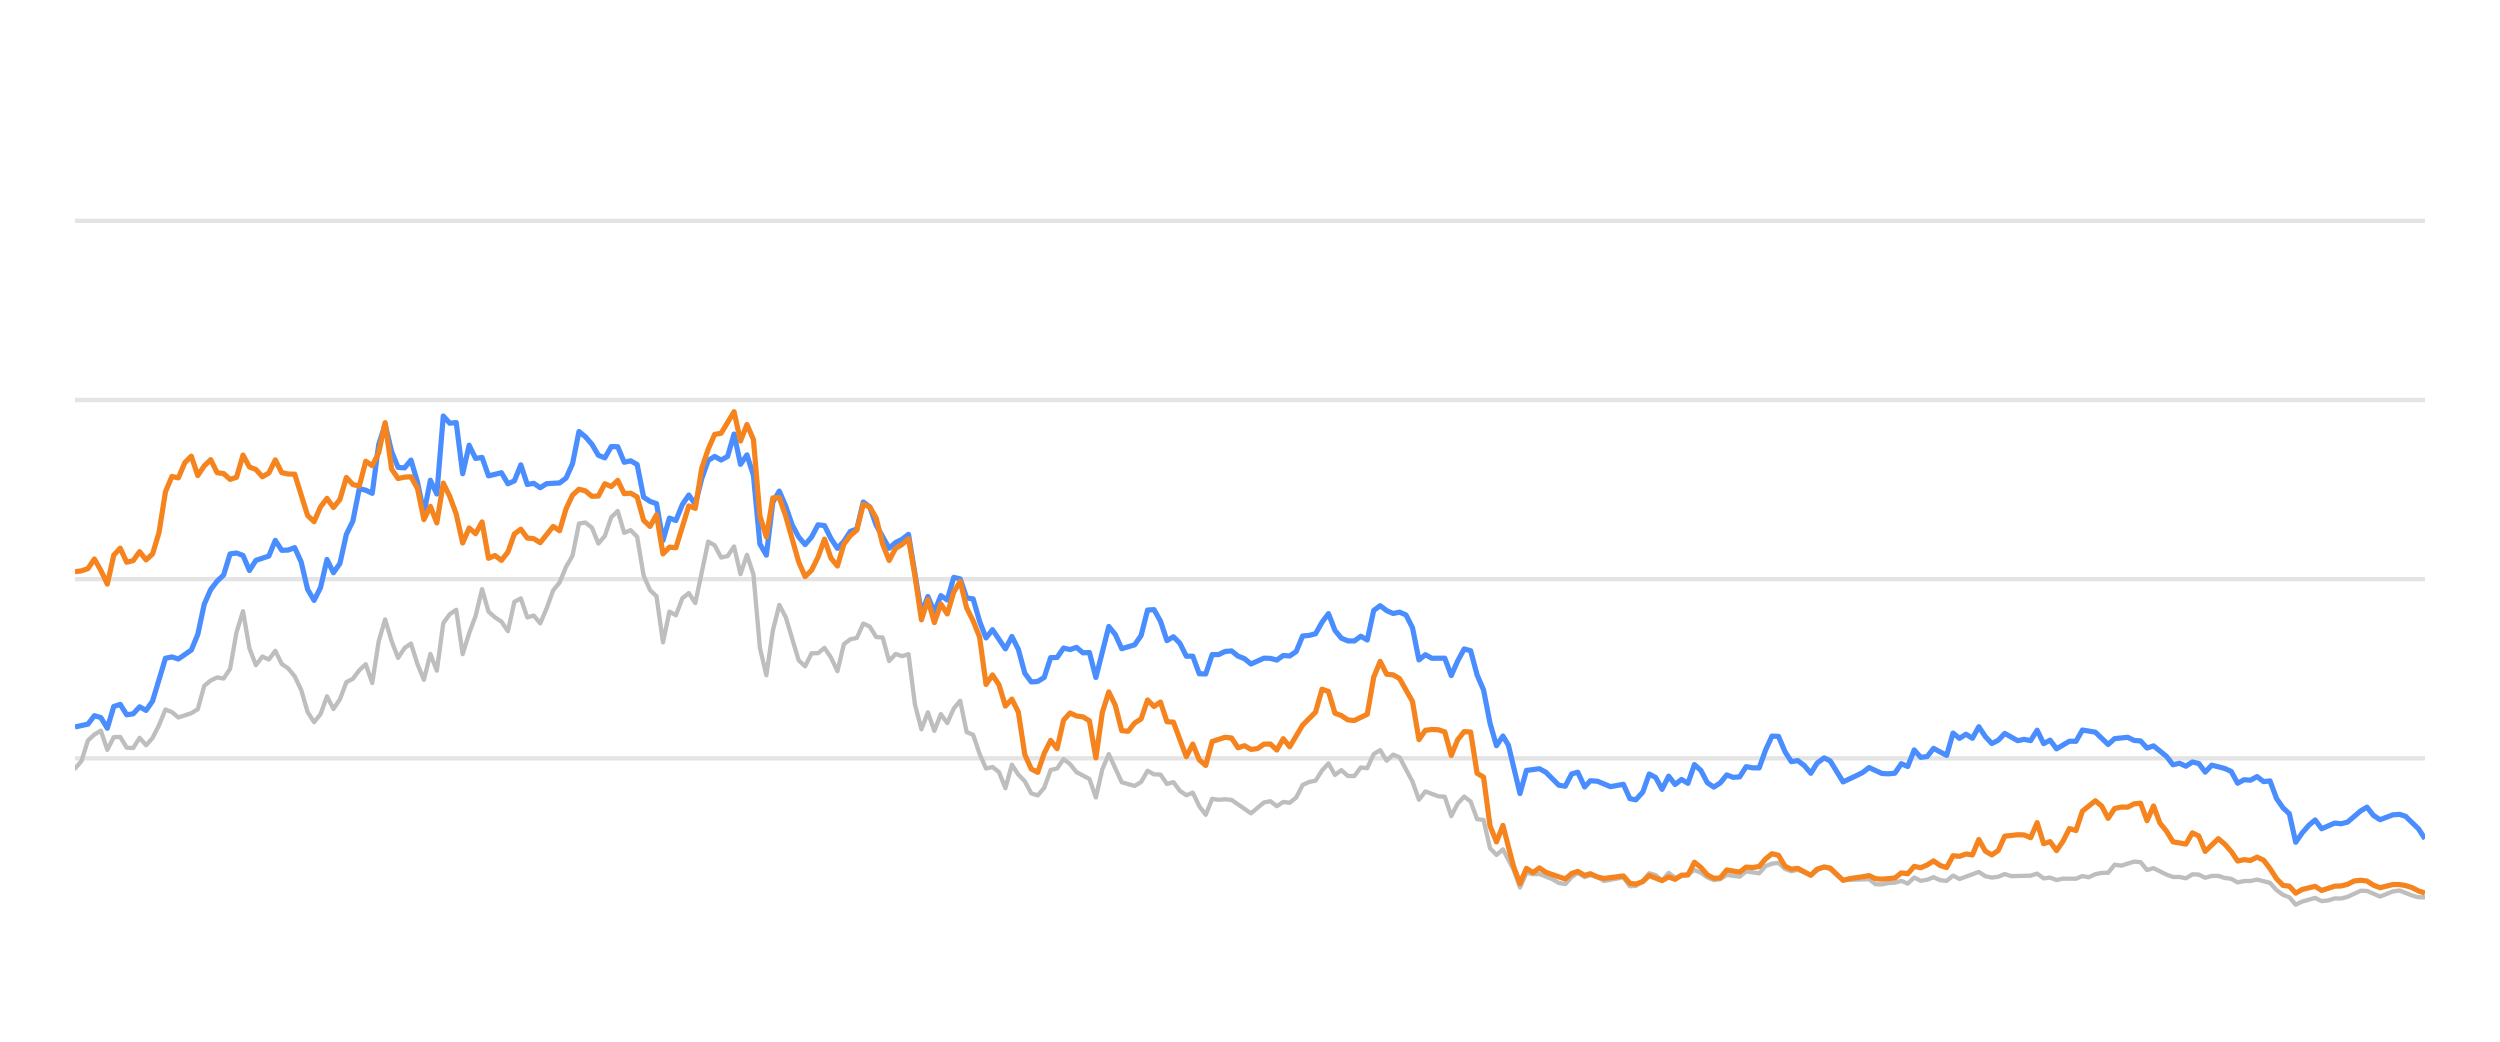
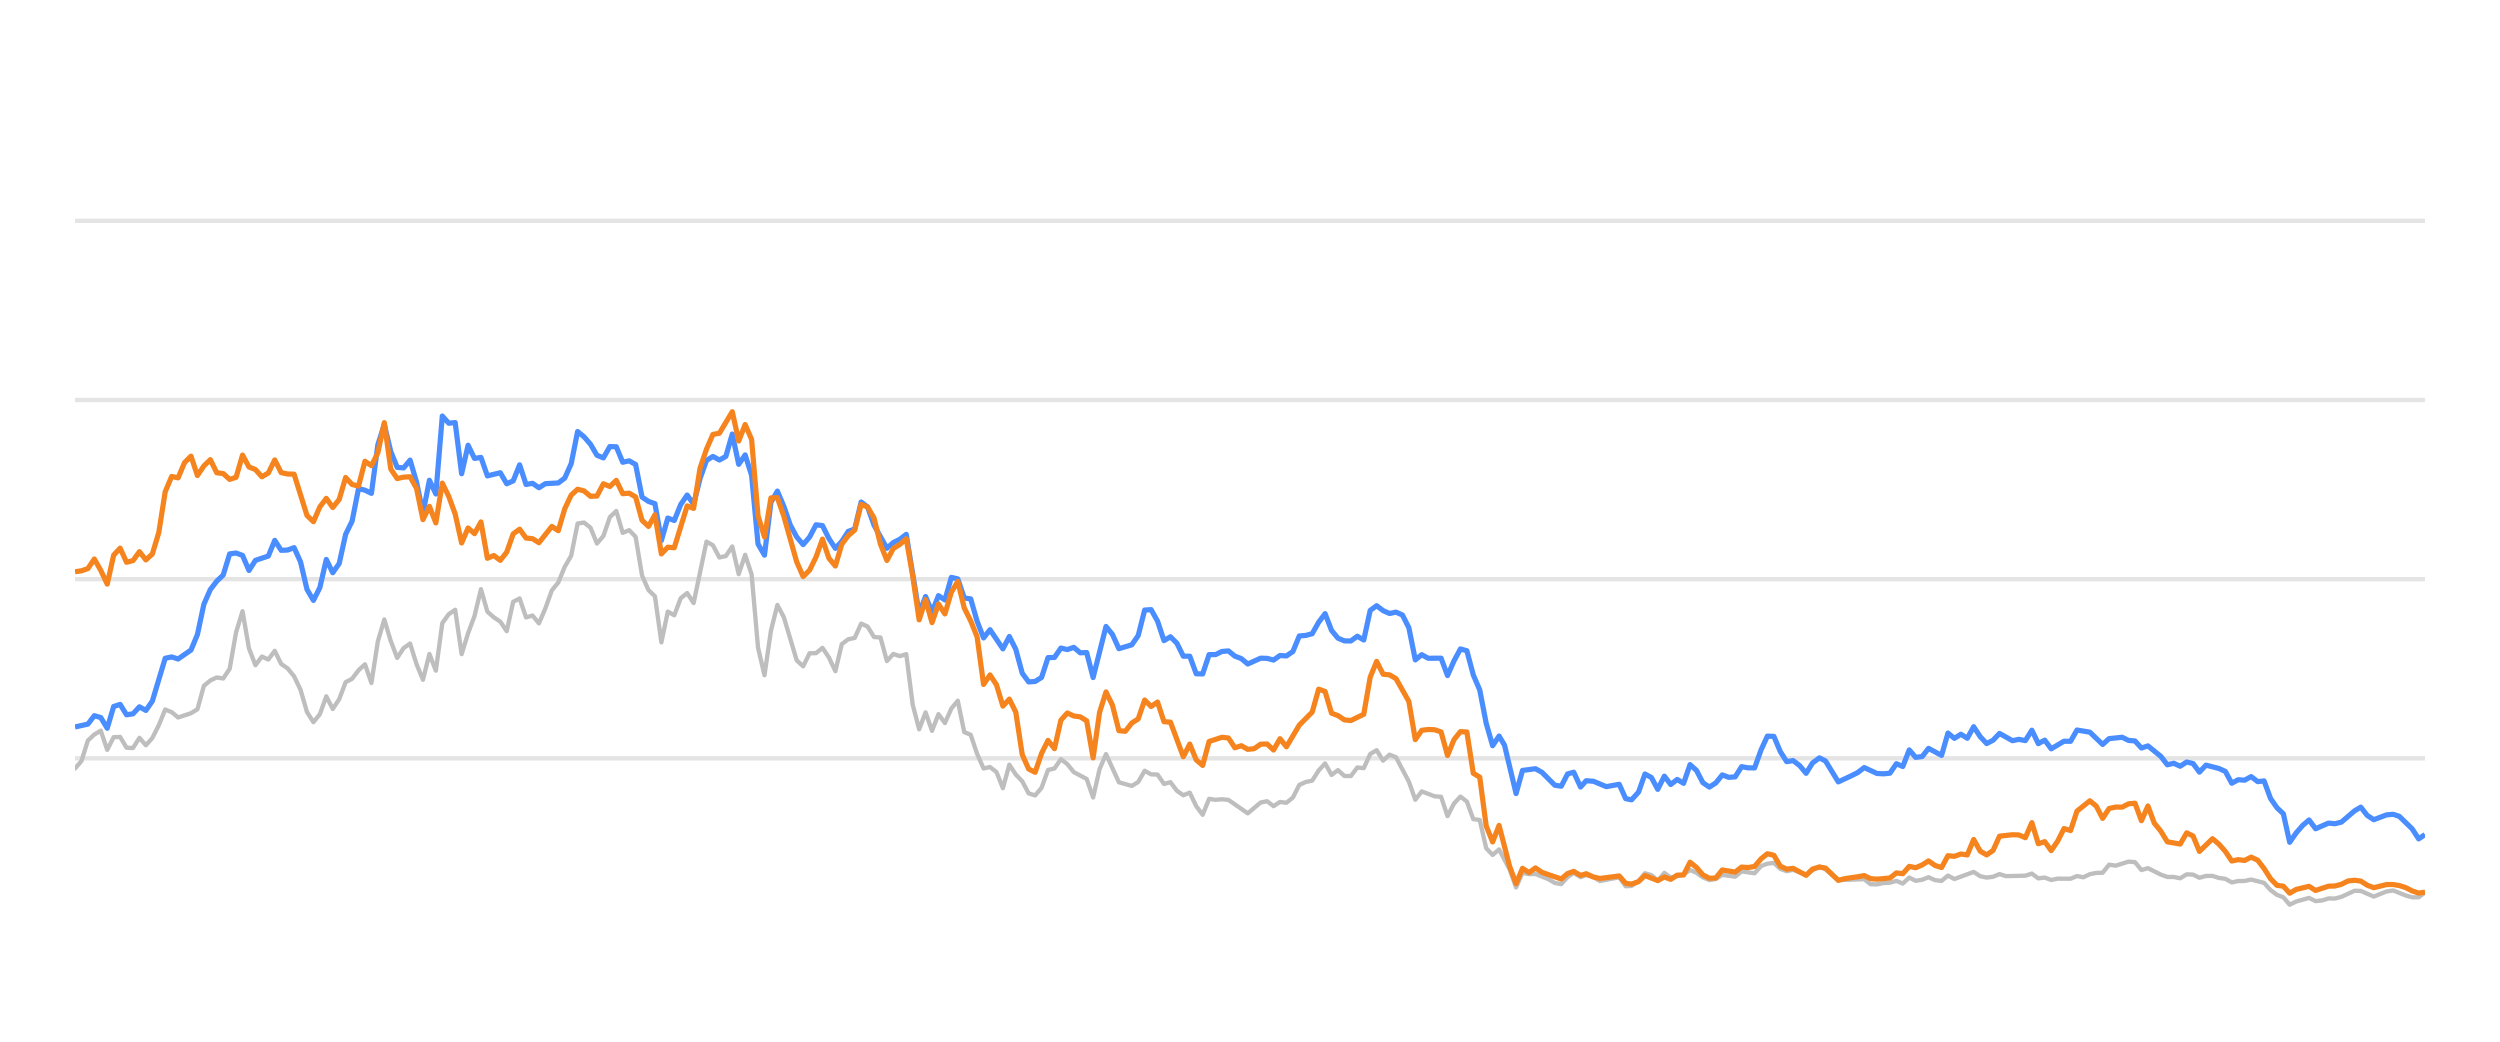
<svg xmlns="http://www.w3.org/2000/svg" width="288pt" height="120pt" viewBox="0 0 288 120" version="1.1">
  <defs>
    <style type="text/css">*{stroke-linejoin: round; stroke-linecap: butt}</style>
  </defs>
  <g id="figure_1">
    <g id="patch_1">
      <path d="M 0 120  L 288 120  L 288 0  L 0 0  L 0 120  z " style="fill: none; opacity: 0" />
    </g>
    <g id="axes_1">
      <g id="patch_2">
        <path d="M 8.64 108  L 279.36 108  L 279.36 4.8  L 8.64 4.8  L 8.64 108  z " style="fill: none" />
      </g>
      <g id="matplotlib.axis_1" />
      <g id="matplotlib.axis_2" />
      <g id="line2d_1">
-         <path d="M 8.64 87.36  L 279.36 87.36  " clip-path="url(#pb9cf05f762)" style="fill: none; stroke: #b2b2b2; stroke-opacity: 0.35; stroke-width: 0.5; stroke-linecap: square" />
+         <path d="M 8.64 87.36  L 279.36 87.36  " clip-path="url(#p73e4cda65f)" style="fill: none; stroke: #b2b2b2; stroke-opacity: 0.35; stroke-width: 0.5; stroke-linecap: square" />
      </g>
      <g id="line2d_2">
-         <path d="M 8.64 66.72  L 279.36 66.72  " clip-path="url(#pb9cf05f762)" style="fill: none; stroke: #b2b2b2; stroke-opacity: 0.35; stroke-width: 0.5; stroke-linecap: square" />
+         <path d="M 8.64 66.72  L 279.36 66.72  " clip-path="url(#p73e4cda65f)" style="fill: none; stroke: #b2b2b2; stroke-opacity: 0.35; stroke-width: 0.5; stroke-linecap: square" />
      </g>
      <g id="line2d_3">
-         <path d="M 8.64 46.08  L 279.36 46.08  " clip-path="url(#pb9cf05f762)" style="fill: none; stroke: #b2b2b2; stroke-opacity: 0.35; stroke-width: 0.5; stroke-linecap: square" />
+         <path d="M 8.64 46.08  L 279.36 46.08  " clip-path="url(#p73e4cda65f)" style="fill: none; stroke: #b2b2b2; stroke-opacity: 0.35; stroke-width: 0.5; stroke-linecap: square" />
      </g>
      <g id="line2d_4">
-         <path d="M 8.64 25.44  L 279.36 25.44  " clip-path="url(#pb9cf05f762)" style="fill: none; stroke: #b2b2b2; stroke-opacity: 0.35; stroke-width: 0.5; stroke-linecap: square" />
+         <path d="M 8.64 25.44  L 279.36 25.44  " clip-path="url(#p73e4cda65f)" style="fill: none; stroke: #b2b2b2; stroke-opacity: 0.35; stroke-width: 0.5; stroke-linecap: square" />
      </g>
      <g id="line2d_5">
-         <path d="M 8.64 88.536  L 9.384 87.67  L 10.129 85.306  L 10.873 84.615  L 11.617 84.171  L 12.362 86.38  L 13.106 84.924  L 13.85 84.894  L 14.595 86.132  L 15.339 86.173  L 16.083 84.997  L 16.828 85.853  L 17.572 85.017  L 18.316 83.552  L 19.061 81.736  L 19.805 82.035  L 20.549 82.654  L 22.038 82.159  L 22.782 81.705  L 23.527 79.011  L 24.271 78.392  L 25.015 78.041  L 25.76 78.165  L 26.504 77.05  L 27.248 72.829  L 27.993 70.415  L 28.737 74.697  L 29.481 76.627  L 30.226 75.636  L 30.97 75.977  L 31.714 74.976  L 32.459 76.493  L 33.203 76.999  L 33.947 77.907  L 34.692 79.465  L 35.436 82.025  L 36.18 83.191  L 36.925 82.272  L 37.669 80.219  L 38.413 81.674  L 39.158 80.549  L 39.902 78.588  L 40.646 78.196  L 41.391 77.215  L 42.135 76.524  L 42.879 78.681  L 43.624 73.882  L 44.368 71.364  L 45.112 73.841  L 45.857 75.791  L 46.601 74.656  L 47.345 74.14  L 48.09 76.503  L 48.834 78.309  L 49.578 75.337  L 50.323 77.257  L 51.067 71.787  L 51.811 70.755  L 52.556 70.249  L 53.3 75.358  L 54.044 72.953  L 54.789 70.962  L 55.533 67.876  L 56.278 70.466  L 57.022 71.116  L 57.766 71.612  L 58.511 72.706  L 59.255 69.331  L 59.999 68.939  L 60.744 71.127  L 61.488 70.91  L 62.232 71.808  L 62.977 70.074  L 63.721 68.01  L 64.465 67.102  L 65.21 65.296  L 65.954 64.016  L 66.698 60.311  L 67.443 60.198  L 68.187 60.786  L 68.931 62.613  L 69.676 61.746  L 70.42 59.579  L 71.164 58.866  L 71.909 61.385  L 72.653 61.075  L 73.397 61.839  L 74.142 66.297  L 74.886 67.979  L 75.63 68.691  L 76.375 73.996  L 77.119 70.456  L 77.863 70.879  L 78.608 68.918  L 79.352 68.32  L 80.096 69.475  L 81.585 62.396  L 82.329 62.819  L 83.074 64.223  L 83.818 64.057  L 84.562 62.953  L 85.307 66.142  L 86.051 63.913  L 86.795 66.173  L 87.54 74.615  L 88.284 77.783  L 89.028 72.664  L 89.773 69.692  L 90.517 71.096  L 92.006 76.07  L 92.75 76.761  L 93.494 75.255  L 94.239 75.244  L 94.983 74.635  L 95.727 75.74  L 96.472 77.319  L 97.216 74.202  L 97.96 73.645  L 98.705 73.49  L 99.449 71.839  L 100.193 72.179  L 100.938 73.387  L 101.682 73.438  L 102.426 76.152  L 103.171 75.337  L 103.915 75.585  L 104.659 75.358  L 105.404 81.168  L 106.148 84.016  L 106.892 82.066  L 107.637 84.192  L 108.381 82.272  L 109.125 83.294  L 109.87 81.622  L 110.614 80.724  L 111.358 84.336  L 112.103 84.646  L 112.847 86.844  L 113.591 88.526  L 114.336 88.361  L 115.08 88.939  L 115.824 90.797  L 116.569 88.093  L 117.313 89.228  L 118.057 90.002  L 118.802 91.395  L 119.546 91.632  L 120.29 90.755  L 121.035 88.702  L 121.779 88.526  L 122.523 87.453  L 123.268 88.031  L 124.012 88.949  L 125.501 89.734  L 126.245 91.87  L 126.989 88.609  L 127.734 86.875  L 129.222 90.115  L 130.711 90.539  L 131.455 90.084  L 132.2 88.794  L 132.944 89.207  L 133.688 89.228  L 134.433 90.312  L 135.177 90.105  L 135.921 91.096  L 136.666 91.612  L 137.41 91.313  L 138.154 92.871  L 138.899 93.862  L 139.643 92.025  L 140.387 92.138  L 141.132 92.076  L 141.876 92.148  L 144.109 93.696  L 145.598 92.448  L 146.342 92.303  L 147.087 92.871  L 147.831 92.386  L 148.575 92.479  L 149.32 91.88  L 150.064 90.425  L 150.808 90.084  L 151.553 89.93  L 152.297 88.764  L 153.041 87.948  L 153.786 89.269  L 154.53 88.722  L 155.274 89.393  L 156.019 89.403  L 156.763 88.413  L 157.507 88.495  L 158.252 86.865  L 158.996 86.421  L 159.74 87.628  L 160.485 86.937  L 161.229 87.236  L 162.718 90.043  L 163.462 92.128  L 164.206 91.168  L 165.695 91.736  L 166.439 91.787  L 167.184 94.016  L 167.928 92.572  L 168.672 91.767  L 169.417 92.334  L 170.161 94.367  L 170.905 94.46  L 171.65 97.711  L 172.394 98.485  L 173.138 97.855  L 174.358 100.167  L 175.102 102.231  L 175.843 100.549  L 176.605 100.704  L 177.343 100.683  L 178.834 101.282  L 179.576 101.715  L 180.32 101.849  L 181.055 101.034  L 181.76 100.549  L 182.552 101.044  L 183.203 100.817  L 184.04 101.034  L 184.783 101.498  L 187.016 101.065  L 187.763 102.097  L 188.444 102.056  L 189.249 101.498  L 189.99 100.601  L 190.733 100.807  L 191.468 101.457  L 192.229 100.559  L 192.966 101.106  L 194.452 100.745  L 195.198 100.219  L 195.942 100.539  L 196.681 101.075  L 197.432 101.385  L 198.179 101.261  L 198.918 100.786  L 200.41 100.993  L 201.153 100.384  L 202.655 100.601  L 203.401 99.765  L 204.132 99.496  L 204.882 99.403  L 205.627 100.095  L 206.364 100.363  L 207.104 100.198  L 208.606 100.797  L 209.343 100.26  L 210.143 99.837  L 210.841 100.136  L 212.323 101.385  L 215.314 101.282  L 216.049 101.86  L 216.794 101.88  L 217.532 101.725  L 218.288 101.684  L 219.034 101.478  L 219.773 101.787  L 220.519 101.096  L 221.261 101.467  L 222.012 101.344  L 222.745 101.055  L 223.503 101.395  L 224.251 101.478  L 224.99 100.869  L 225.734 101.261  L 227.961 100.446  L 228.715 100.941  L 229.461 101.096  L 230.202 101.003  L 230.944 100.693  L 231.691 100.931  L 233.929 100.879  L 234.681 100.642  L 235.427 101.189  L 236.17 101.096  L 236.915 101.375  L 237.668 101.22  L 239.152 101.23  L 239.897 100.92  L 240.625 101.065  L 241.382 100.704  L 242.126 100.559  L 242.858 100.539  L 243.605 99.61  L 244.365 99.723  L 245.849 99.259  L 246.597 99.321  L 247.34 100.229  L 248.088 100.012  L 249.579 100.755  L 250.33 101.024  L 251.069 101.024  L 251.816 101.178  L 252.565 100.724  L 253.303 100.755  L 254.038 101.117  L 254.794 100.91  L 255.548 100.9  L 256.281 101.137  L 257.033 101.24  L 257.775 101.653  L 258.52 101.498  L 259.253 101.488  L 260.013 101.323  L 261.505 101.705  L 262.258 102.541  L 263 103.088  L 263.732 103.366  L 264.465 104.223  L 265.225 103.851  L 266.703 103.439  L 267.455 103.81  L 268.204 103.728  L 268.951 103.5  L 269.69 103.511  L 270.439 103.315  L 271.957 102.613  L 272.678 102.634  L 274.18 103.284  L 275.655 102.696  L 276.421 102.582  L 277.868 103.16  L 278.612 103.366  L 279.36 103.366  L 279.36 103.366  " clip-path="url(#pb9cf05f762)" style="fill: none; stroke: #bebebe; stroke-width: 0.5; stroke-linecap: round" />
+         <path d="M 8.64 88.536  L 9.382 87.67  L 10.125 85.306  L 10.867 84.615  L 11.609 84.171  L 12.352 86.38  L 13.094 84.924  L 13.836 84.894  L 14.579 86.132  L 15.321 86.173  L 16.063 84.997  L 16.806 85.853  L 17.548 85.017  L 18.29 83.552  L 19.032 81.736  L 19.775 82.035  L 20.517 82.654  L 22.002 82.159  L 22.744 81.705  L 23.486 79.011  L 24.229 78.392  L 24.971 78.041  L 25.713 78.165  L 26.456 77.05  L 27.198 72.829  L 27.94 70.415  L 28.683 74.697  L 29.425 76.627  L 30.167 75.636  L 30.91 75.977  L 31.652 74.976  L 32.394 76.493  L 33.137 76.999  L 33.879 77.907  L 34.621 79.465  L 35.364 82.025  L 36.106 83.191  L 36.848 82.272  L 37.59 80.219  L 38.333 81.674  L 39.075 80.549  L 39.817 78.588  L 40.56 78.196  L 41.302 77.215  L 42.044 76.524  L 42.787 78.681  L 43.529 73.882  L 44.271 71.364  L 45.014 73.841  L 45.756 75.791  L 46.498 74.656  L 47.241 74.14  L 47.983 76.503  L 48.725 78.309  L 49.468 75.337  L 50.21 77.257  L 50.952 71.787  L 51.695 70.755  L 52.437 70.249  L 53.179 75.358  L 53.922 72.953  L 54.664 70.962  L 55.406 67.876  L 56.148 70.466  L 56.891 71.116  L 57.633 71.612  L 58.375 72.706  L 59.118 69.331  L 59.86 68.939  L 60.602 71.127  L 61.345 70.91  L 62.087 71.808  L 62.829 70.074  L 63.572 68.01  L 64.314 67.102  L 65.056 65.296  L 65.799 64.016  L 66.541 60.311  L 67.283 60.198  L 68.026 60.786  L 68.768 62.613  L 69.51 61.746  L 70.253 59.579  L 70.995 58.866  L 71.737 61.385  L 72.48 61.075  L 73.222 61.839  L 73.964 66.297  L 74.706 67.979  L 75.449 68.691  L 76.191 73.996  L 76.933 70.456  L 77.676 70.879  L 78.418 68.918  L 79.16 68.32  L 79.903 69.475  L 81.387 62.396  L 82.13 62.819  L 82.872 64.223  L 83.614 64.057  L 84.357 62.953  L 85.099 66.142  L 85.841 63.913  L 86.584 66.173  L 87.326 74.615  L 88.068 77.783  L 88.811 72.664  L 89.553 69.692  L 90.295 71.096  L 91.78 76.07  L 92.522 76.761  L 93.264 75.255  L 94.007 75.244  L 94.749 74.635  L 95.491 75.74  L 96.234 77.319  L 96.976 74.202  L 97.718 73.645  L 98.461 73.49  L 99.203 71.839  L 99.945 72.179  L 100.688 73.387  L 101.43 73.438  L 102.172 76.152  L 102.915 75.337  L 103.657 75.585  L 104.399 75.358  L 105.142 81.168  L 105.884 84.016  L 106.626 82.066  L 107.369 84.192  L 108.111 82.272  L 108.853 83.294  L 109.596 81.622  L 110.338 80.724  L 111.08 84.336  L 111.822 84.646  L 112.565 86.844  L 113.307 88.526  L 114.049 88.361  L 114.792 88.939  L 115.534 90.797  L 116.276 88.093  L 117.019 89.228  L 117.761 90.002  L 118.503 91.395  L 119.246 91.632  L 119.988 90.755  L 120.73 88.702  L 121.473 88.526  L 122.215 87.453  L 122.957 88.031  L 123.7 88.949  L 125.184 89.734  L 125.927 91.87  L 126.669 88.609  L 127.411 86.875  L 128.896 90.115  L 130.38 90.539  L 131.123 90.084  L 131.865 88.794  L 132.607 89.207  L 133.35 89.228  L 134.092 90.312  L 134.834 90.105  L 135.577 91.096  L 136.319 91.612  L 137.061 91.313  L 137.804 92.871  L 138.546 93.862  L 139.288 92.025  L 140.031 92.138  L 140.773 92.076  L 141.515 92.148  L 143.742 93.696  L 145.227 92.448  L 145.969 92.303  L 146.712 92.871  L 147.454 92.386  L 148.196 92.479  L 148.938 91.88  L 149.681 90.425  L 150.423 90.084  L 151.165 89.93  L 151.908 88.764  L 152.65 87.948  L 153.392 89.269  L 154.135 88.722  L 154.877 89.393  L 155.619 89.403  L 156.362 88.413  L 157.104 88.495  L 157.846 86.865  L 158.589 86.421  L 159.331 87.628  L 160.073 86.937  L 160.816 87.236  L 162.3 90.043  L 163.043 92.128  L 163.785 91.168  L 165.27 91.736  L 166.012 91.787  L 166.754 94.016  L 167.497 92.572  L 168.239 91.767  L 168.981 92.334  L 169.723 94.367  L 170.466 94.46  L 171.208 97.711  L 171.95 98.485  L 172.693 97.855  L 173.909 100.167  L 174.651 102.231  L 175.39 100.549  L 176.15 100.704  L 176.886 100.683  L 178.373 101.282  L 179.113 101.715  L 179.855 101.849  L 180.588 101.034  L 181.292 100.549  L 182.081 101.044  L 182.731 100.817  L 183.565 101.034  L 184.306 101.498  L 186.533 101.065  L 187.277 102.097  L 187.957 102.056  L 188.759 101.498  L 189.498 100.601  L 190.239 100.807  L 190.973 101.457  L 191.732 100.559  L 192.467 101.106  L 193.949 100.745  L 194.693 100.219  L 195.435 100.539  L 196.171 101.075  L 196.921 101.385  L 197.666 101.261  L 198.403 100.786  L 199.89 100.993  L 200.631 100.384  L 202.129 100.601  L 202.874 99.765  L 203.603 99.496  L 204.351 99.403  L 205.093 100.095  L 205.828 100.363  L 206.566 100.198  L 208.064 100.797  L 208.799 100.26  L 209.597 99.837  L 210.293 100.136  L 211.772 101.385  L 214.755 101.282  L 215.487 101.86  L 216.23 101.88  L 216.966 101.725  L 217.72 101.684  L 218.464 101.478  L 219.202 101.787  L 219.945 101.096  L 220.685 101.467  L 221.434 101.344  L 222.165 101.055  L 222.921 101.395  L 223.667 101.478  L 224.404 100.869  L 225.146 101.261  L 227.367 100.446  L 228.119 100.941  L 228.863 101.096  L 229.602 101.003  L 230.342 100.693  L 231.087 100.931  L 233.319 100.879  L 234.069 100.642  L 234.813 101.189  L 235.553 101.096  L 236.297 101.375  L 237.047 101.22  L 238.528 101.23  L 239.27 100.92  L 239.996 101.065  L 240.752 100.704  L 241.494 100.559  L 242.224 100.539  L 242.969 99.61  L 243.726 99.723  L 245.207 99.259  L 245.952 99.321  L 246.694 100.229  L 247.44 100.012  L 248.926 100.755  L 249.676 101.024  L 250.413 101.024  L 251.158 101.178  L 251.904 100.724  L 252.641 100.755  L 253.373 101.117  L 254.127 100.91  L 254.879 100.9  L 255.61 101.137  L 256.36 101.24  L 257.1 101.653  L 257.843 101.498  L 258.575 101.488  L 259.332 101.323  L 260.82 101.705  L 261.571 102.541  L 262.311 103.088  L 263.041 103.366  L 263.772 104.223  L 264.53 103.851  L 266.004 103.439  L 266.754 103.81  L 267.501 103.728  L 268.246 103.5  L 268.983 103.511  L 269.73 103.315  L 271.244 102.613  L 271.963 102.634  L 273.461 103.284  L 274.932 102.696  L 275.696 102.582  L 277.139 103.16  L 277.881 103.366  L 278.627 103.366  L 279.36 102.819  L 279.36 102.819  " clip-path="url(#p73e4cda65f)" style="fill: none; stroke: #bebebe; stroke-width: 0.5; stroke-linecap: round" />
      </g>
      <g id="line2d_6">
-         <path d="M 8.64 83.748  L 10.129 83.418  L 10.873 82.448  L 11.617 82.664  L 12.362 83.892  L 13.106 81.385  L 13.85 81.147  L 14.595 82.344  L 15.339 82.231  L 16.083 81.426  L 16.828 81.839  L 17.572 80.766  L 19.061 75.833  L 19.805 75.678  L 20.549 75.915  L 22.038 74.883  L 22.782 73.098  L 23.527 69.61  L 24.271 67.917  L 25.015 66.947  L 25.76 66.245  L 26.504 63.81  L 27.248 63.707  L 27.993 63.985  L 28.737 65.719  L 29.481 64.553  L 30.97 64.057  L 31.714 62.251  L 32.459 63.397  L 33.203 63.366  L 33.947 63.087  L 34.692 64.728  L 35.436 67.896  L 36.18 69.166  L 36.925 67.69  L 37.669 64.45  L 38.413 65.977  L 39.158 64.914  L 39.902 61.55  L 40.646 60.043  L 41.391 56.286  L 42.135 56.472  L 42.879 56.833  L 43.624 51.23  L 44.368 48.897  L 45.112 52.004  L 45.857 53.841  L 46.601 53.903  L 47.345 53.005  L 48.09 55.523  L 48.834 59.124  L 49.578 55.327  L 50.323 56.906  L 51.067 47.927  L 51.811 48.753  L 52.556 48.681  L 53.3 54.573  L 54.044 51.292  L 54.789 52.809  L 55.533 52.695  L 56.278 54.821  L 57.766 54.46  L 58.511 55.729  L 59.255 55.399  L 59.999 53.552  L 60.744 55.812  L 61.488 55.678  L 62.232 56.183  L 62.977 55.719  L 64.465 55.636  L 65.21 55.079  L 65.954 53.418  L 66.698 49.713  L 67.443 50.322  L 68.187 51.178  L 68.931 52.447  L 69.676 52.747  L 70.42 51.446  L 71.164 51.467  L 71.909 53.252  L 72.653 53.087  L 73.397 53.51  L 74.142 57.267  L 74.886 57.762  L 75.63 58.02  L 76.375 62.262  L 77.119 59.682  L 77.863 59.96  L 78.608 58.123  L 79.352 57.03  L 80.096 58.092  L 80.841 55.131  L 81.585 53.046  L 82.329 52.582  L 83.074 52.994  L 83.818 52.582  L 84.562 50.002  L 85.307 53.49  L 86.051 52.406  L 86.795 54.759  L 87.54 62.675  L 88.284 63.954  L 89.028 57.865  L 89.773 56.575  L 90.517 58.32  L 91.261 60.476  L 92.006 61.859  L 92.75 62.736  L 93.494 61.87  L 94.239 60.456  L 94.983 60.549  L 95.727 62.045  L 96.472 63.17  L 97.216 62.365  L 97.96 61.219  L 98.705 60.941  L 99.449 57.834  L 100.193 58.402  L 100.938 60.497  L 102.426 63.16  L 103.171 62.499  L 103.915 62.128  L 104.659 61.56  L 106.148 70.662  L 106.892 68.722  L 107.637 70.487  L 108.381 68.619  L 109.125 69.114  L 109.87 66.514  L 110.614 66.689  L 111.358 68.887  L 112.103 68.99  L 112.847 71.57  L 113.591 73.49  L 114.336 72.54  L 115.824 74.749  L 116.569 73.325  L 117.313 74.801  L 118.057 77.556  L 118.802 78.557  L 119.546 78.505  L 120.29 78.041  L 121.035 75.76  L 121.779 75.74  L 122.523 74.656  L 123.268 74.832  L 124.012 74.574  L 124.756 75.203  L 125.501 75.172  L 126.245 78.051  L 127.734 72.169  L 128.478 73.087  L 129.222 74.728  L 130.711 74.285  L 131.455 73.211  L 132.2 70.28  L 132.944 70.229  L 133.688 71.56  L 134.433 73.8  L 135.177 73.356  L 135.921 74.099  L 136.666 75.595  L 137.41 75.595  L 138.154 77.618  L 138.899 77.639  L 139.643 75.409  L 140.387 75.409  L 141.132 75.048  L 141.876 74.986  L 142.62 75.585  L 143.365 75.874  L 144.109 76.493  L 145.598 75.822  L 146.342 75.843  L 147.087 76.039  L 147.831 75.513  L 148.575 75.564  L 149.32 75.059  L 150.064 73.263  L 150.808 73.201  L 151.553 73.005  L 152.297 71.684  L 153.041 70.693  L 153.786 72.623  L 154.53 73.521  L 155.274 73.83  L 156.019 73.841  L 156.763 73.294  L 157.507 73.727  L 158.252 70.322  L 158.996 69.775  L 159.74 70.342  L 160.485 70.673  L 161.229 70.518  L 161.973 70.848  L 162.718 72.313  L 163.462 76.018  L 164.206 75.42  L 164.951 75.833  L 166.439 75.822  L 167.184 77.824  L 167.928 76.142  L 168.672 74.759  L 169.417 74.966  L 170.161 77.752  L 170.905 79.486  L 171.65 83.315  L 172.394 85.905  L 173.138 84.79  L 173.767 85.843  L 175.102 91.416  L 175.843 88.753  L 177.343 88.557  L 178.091 88.97  L 179.576 90.456  L 180.32 90.57  L 181.055 89.156  L 181.76 88.96  L 182.552 90.662  L 183.203 89.94  L 184.04 90.002  L 185.523 90.621  L 187.016 90.353  L 187.763 92.004  L 188.444 92.138  L 189.249 91.251  L 189.99 89.166  L 190.733 89.568  L 191.468 90.931  L 192.229 89.414  L 192.966 90.373  L 193.712 89.796  L 194.452 90.239  L 195.198 88.082  L 195.942 88.753  L 196.681 90.167  L 197.432 90.673  L 198.179 90.188  L 198.918 89.269  L 199.663 89.548  L 200.41 89.496  L 201.153 88.32  L 201.896 88.454  L 202.655 88.464  L 203.401 86.39  L 204.132 84.801  L 204.882 84.832  L 205.627 86.586  L 206.364 87.742  L 207.104 87.618  L 207.859 88.196  L 208.606 89.083  L 209.343 87.897  L 210.143 87.308  L 210.841 87.659  L 212.323 90.074  L 213.824 89.372  L 214.564 89.001  L 215.314 88.423  L 216.794 89.104  L 217.532 89.145  L 218.288 89.073  L 219.034 87.979  L 219.773 88.299  L 220.519 86.39  L 221.261 87.246  L 222.012 87.154  L 222.745 86.214  L 224.251 87.019  L 224.99 84.45  L 225.734 85.059  L 226.482 84.584  L 227.224 85.048  L 227.961 83.717  L 228.715 84.863  L 229.461 85.657  L 230.202 85.275  L 230.944 84.491  L 232.438 85.327  L 233.173 85.172  L 233.929 85.317  L 234.681 84.12  L 235.427 85.668  L 236.17 85.265  L 236.915 86.266  L 238.393 85.389  L 239.152 85.399  L 239.897 84.099  L 241.382 84.347  L 242.858 85.76  L 243.605 85.09  L 245.115 84.935  L 245.849 85.296  L 246.597 85.358  L 247.34 86.173  L 248.088 85.926  L 249.579 87.133  L 250.33 88.103  L 251.069 87.928  L 251.816 88.268  L 252.565 87.783  L 253.303 87.959  L 254.038 88.949  L 254.794 88.144  L 256.281 88.526  L 257.033 88.867  L 257.775 90.229  L 258.52 89.826  L 259.253 89.878  L 260.013 89.465  L 260.768 90.043  L 261.505 89.961  L 262.258 91.994  L 263 93.057  L 263.732 93.748  L 264.465 97.03  L 265.225 95.936  L 265.973 95.079  L 266.703 94.46  L 267.455 95.472  L 268.951 94.821  L 269.69 94.894  L 270.439 94.708  L 271.957 93.408  L 272.678 92.984  L 273.418 93.934  L 274.18 94.429  L 275.655 93.872  L 276.421 93.81  L 277.121 94.037  L 278.612 95.482  L 279.36 96.638  L 279.36 96.638  " clip-path="url(#pb9cf05f762)" style="fill: none; stroke: #4a8dff; stroke-width: 0.6" />
+         <path d="M 8.64 83.748  L 10.125 83.418  L 10.867 82.448  L 11.609 82.664  L 12.352 83.892  L 13.094 81.385  L 13.836 81.147  L 14.579 82.344  L 15.321 82.231  L 16.063 81.426  L 16.806 81.839  L 17.548 80.766  L 19.032 75.833  L 19.775 75.678  L 20.517 75.915  L 22.002 74.883  L 22.744 73.098  L 23.486 69.61  L 24.229 67.917  L 24.971 66.947  L 25.713 66.245  L 26.456 63.81  L 27.198 63.707  L 27.94 63.985  L 28.683 65.719  L 29.425 64.553  L 30.91 64.057  L 31.652 62.251  L 32.394 63.397  L 33.137 63.366  L 33.879 63.087  L 34.621 64.728  L 35.364 67.896  L 36.106 69.166  L 36.848 67.69  L 37.59 64.45  L 38.333 65.977  L 39.075 64.914  L 39.817 61.55  L 40.56 60.043  L 41.302 56.286  L 42.044 56.472  L 42.787 56.833  L 43.529 51.23  L 44.271 48.897  L 45.014 52.004  L 45.756 53.841  L 46.498 53.903  L 47.241 53.005  L 47.983 55.523  L 48.725 59.124  L 49.468 55.327  L 50.21 56.906  L 50.952 47.927  L 51.695 48.753  L 52.437 48.681  L 53.179 54.573  L 53.922 51.292  L 54.664 52.809  L 55.406 52.695  L 56.148 54.821  L 57.633 54.46  L 58.375 55.729  L 59.118 55.399  L 59.86 53.552  L 60.602 55.812  L 61.345 55.678  L 62.087 56.183  L 62.829 55.719  L 64.314 55.636  L 65.056 55.079  L 65.799 53.418  L 66.541 49.713  L 67.283 50.322  L 68.026 51.178  L 68.768 52.447  L 69.51 52.747  L 70.253 51.446  L 70.995 51.467  L 71.737 53.252  L 72.48 53.087  L 73.222 53.51  L 73.964 57.267  L 74.706 57.762  L 75.449 58.02  L 76.191 62.262  L 76.933 59.682  L 77.676 59.96  L 78.418 58.123  L 79.16 57.03  L 79.903 58.092  L 80.645 55.131  L 81.387 53.046  L 82.13 52.582  L 82.872 52.994  L 83.614 52.582  L 84.357 50.002  L 85.099 53.49  L 85.841 52.406  L 86.584 54.759  L 87.326 62.675  L 88.068 63.954  L 88.811 57.865  L 89.553 56.575  L 90.295 58.32  L 91.038 60.476  L 91.78 61.859  L 92.522 62.736  L 93.264 61.87  L 94.007 60.456  L 94.749 60.549  L 95.491 62.045  L 96.234 63.17  L 96.976 62.365  L 97.718 61.219  L 98.461 60.941  L 99.203 57.834  L 99.945 58.402  L 100.688 60.497  L 102.172 63.16  L 102.915 62.499  L 103.657 62.128  L 104.399 61.56  L 105.884 70.662  L 106.626 68.722  L 107.369 70.487  L 108.111 68.619  L 108.853 69.114  L 109.596 66.514  L 110.338 66.689  L 111.08 68.887  L 111.822 68.99  L 112.565 71.57  L 113.307 73.49  L 114.049 72.54  L 115.534 74.749  L 116.276 73.325  L 117.019 74.801  L 117.761 77.556  L 118.503 78.557  L 119.246 78.505  L 119.988 78.041  L 120.73 75.76  L 121.473 75.74  L 122.215 74.656  L 122.957 74.832  L 123.7 74.574  L 124.442 75.203  L 125.184 75.172  L 125.927 78.051  L 127.411 72.169  L 128.154 73.087  L 128.896 74.728  L 130.38 74.285  L 131.123 73.211  L 131.865 70.28  L 132.607 70.229  L 133.35 71.56  L 134.092 73.8  L 134.834 73.356  L 135.577 74.099  L 136.319 75.595  L 137.061 75.595  L 137.804 77.618  L 138.546 77.639  L 139.288 75.409  L 140.031 75.409  L 140.773 75.048  L 141.515 74.986  L 142.258 75.585  L 143 75.874  L 143.742 76.493  L 145.227 75.822  L 145.969 75.843  L 146.712 76.039  L 147.454 75.513  L 148.196 75.564  L 148.938 75.059  L 149.681 73.263  L 150.423 73.201  L 151.165 73.005  L 151.908 71.684  L 152.65 70.693  L 153.392 72.623  L 154.135 73.521  L 154.877 73.83  L 155.619 73.841  L 156.362 73.294  L 157.104 73.727  L 157.846 70.322  L 158.589 69.775  L 159.331 70.342  L 160.073 70.673  L 160.816 70.518  L 161.558 70.848  L 162.3 72.313  L 163.043 76.018  L 163.785 75.42  L 164.527 75.833  L 166.012 75.822  L 166.754 77.824  L 167.497 76.142  L 168.239 74.759  L 168.981 74.966  L 169.723 77.752  L 170.466 79.486  L 171.208 83.315  L 171.95 85.905  L 172.693 84.79  L 173.319 85.843  L 174.651 91.416  L 175.39 88.753  L 176.886 88.557  L 177.632 88.97  L 179.113 90.456  L 179.855 90.57  L 180.588 89.156  L 181.292 88.96  L 182.081 90.662  L 182.731 89.94  L 183.565 90.002  L 185.044 90.621  L 186.533 90.353  L 187.277 92.004  L 187.957 92.138  L 188.759 91.251  L 189.498 89.166  L 190.239 89.568  L 190.973 90.931  L 191.732 89.414  L 192.467 90.373  L 193.211 89.796  L 193.949 90.239  L 194.693 88.082  L 195.435 88.753  L 196.171 90.167  L 196.921 90.673  L 197.666 90.188  L 198.403 89.269  L 199.145 89.548  L 199.89 89.496  L 200.631 88.32  L 201.373 88.454  L 202.129 88.464  L 202.874 86.39  L 203.603 84.801  L 204.351 84.832  L 205.093 86.586  L 205.828 87.742  L 206.566 87.618  L 207.32 88.196  L 208.064 89.083  L 208.799 87.897  L 209.597 87.308  L 210.293 87.659  L 211.772 90.074  L 213.268 89.372  L 214.006 89.001  L 214.755 88.423  L 216.23 89.104  L 216.966 89.145  L 217.72 89.073  L 218.464 87.979  L 219.202 88.299  L 219.945 86.39  L 220.685 87.246  L 221.434 87.154  L 222.165 86.214  L 223.667 87.019  L 224.404 84.45  L 225.146 85.059  L 225.892 84.584  L 226.632 85.048  L 227.367 83.717  L 228.119 84.863  L 228.863 85.657  L 229.602 85.275  L 230.342 84.491  L 231.832 85.327  L 232.565 85.172  L 233.319 85.317  L 234.069 84.12  L 234.813 85.668  L 235.553 85.265  L 236.297 86.266  L 237.771 85.389  L 238.528 85.399  L 239.27 84.099  L 240.752 84.347  L 242.224 85.76  L 242.969 85.09  L 244.475 84.935  L 245.207 85.296  L 245.952 85.358  L 246.694 86.173  L 247.44 85.926  L 248.926 87.133  L 249.676 88.103  L 250.413 87.928  L 251.158 88.268  L 251.904 87.783  L 252.641 87.959  L 253.373 88.949  L 254.127 88.144  L 255.61 88.526  L 256.36 88.867  L 257.1 90.229  L 257.843 89.826  L 258.575 89.878  L 259.332 89.465  L 260.085 90.043  L 260.82 89.961  L 261.571 91.994  L 262.311 93.057  L 263.041 93.748  L 263.772 97.03  L 264.53 95.936  L 265.276 95.079  L 266.004 94.46  L 266.754 95.472  L 268.246 94.821  L 268.983 94.894  L 269.73 94.708  L 271.244 93.408  L 271.963 92.984  L 272.701 93.934  L 273.461 94.429  L 274.932 93.872  L 275.696 93.81  L 276.394 94.037  L 277.881 95.482  L 278.627 96.638  L 279.36 96.142  L 279.36 96.142  " clip-path="url(#p73e4cda65f)" style="fill: none; stroke: #4a8dff; stroke-width: 0.6" />
      </g>
      <g id="line2d_7">
-         <path d="M 8.64 65.863  L 9.384 65.76  L 10.129 65.502  L 10.873 64.398  L 11.617 65.709  L 12.362 67.288  L 13.106 63.954  L 13.85 63.149  L 14.595 64.77  L 15.339 64.584  L 16.083 63.552  L 16.828 64.501  L 17.572 63.82  L 18.316 61.364  L 19.061 56.648  L 19.805 54.893  L 20.549 55.048  L 21.294 53.294  L 22.038 52.551  L 22.782 54.78  L 23.527 53.676  L 24.271 52.953  L 25.015 54.46  L 25.76 54.553  L 26.504 55.224  L 27.248 54.986  L 27.993 52.427  L 28.737 53.799  L 29.481 54.088  L 30.226 54.924  L 30.97 54.491  L 31.714 52.984  L 32.459 54.45  L 33.203 54.604  L 33.947 54.625  L 35.436 59.382  L 36.18 60.095  L 36.925 58.392  L 37.669 57.411  L 38.413 58.464  L 39.158 57.535  L 39.902 55.007  L 40.646 55.812  L 41.391 55.998  L 42.135 53.139  L 42.879 53.645  L 43.624 52.169  L 44.368 48.691  L 45.112 54.026  L 45.857 55.131  L 46.601 54.966  L 47.345 54.924  L 48.09 56.256  L 48.834 59.857  L 49.578 58.33  L 50.323 60.239  L 51.067 55.657  L 51.811 57.184  L 52.556 59.217  L 53.3 62.551  L 54.044 60.827  L 54.789 61.477  L 55.533 60.126  L 56.278 64.315  L 57.022 63.996  L 57.766 64.553  L 58.511 63.603  L 59.255 61.508  L 59.999 60.961  L 60.744 61.983  L 61.488 62.055  L 62.232 62.52  L 63.721 60.642  L 64.465 61.137  L 65.21 58.619  L 65.954 57.04  L 66.698 56.359  L 67.443 56.555  L 68.187 57.174  L 68.931 57.143  L 69.676 55.729  L 70.42 56.049  L 71.164 55.337  L 71.909 56.875  L 72.653 56.813  L 73.397 57.246  L 74.142 59.94  L 74.886 60.642  L 75.63 59.3  L 76.375 63.81  L 77.119 63.036  L 77.863 63.098  L 79.352 58.278  L 80.096 58.567  L 80.841 53.934  L 81.585 51.746  L 82.329 50.043  L 83.074 49.909  L 84.562 47.432  L 85.307 50.807  L 86.051 48.908  L 86.795 50.621  L 87.54 59.424  L 88.284 61.859  L 89.028 57.36  L 89.773 57.329  L 90.517 59.465  L 92.006 64.728  L 92.75 66.421  L 93.494 65.688  L 94.239 64.171  L 94.983 62.107  L 95.727 64.305  L 96.472 65.203  L 97.216 62.685  L 97.96 61.704  L 98.705 61.065  L 99.449 58.103  L 100.193 58.402  L 100.938 59.682  L 101.682 62.695  L 102.426 64.563  L 103.171 63.18  L 103.915 62.726  L 104.659 62.066  L 105.404 66.338  L 106.148 71.405  L 106.892 69.083  L 107.637 71.725  L 108.381 69.579  L 109.125 70.724  L 109.87 68.216  L 110.614 66.978  L 111.358 70.033  L 112.103 71.519  L 112.847 73.376  L 113.591 78.846  L 114.336 77.752  L 115.08 78.887  L 115.824 81.343  L 116.569 80.538  L 117.313 82.045  L 118.057 86.927  L 118.802 88.588  L 119.546 88.97  L 120.29 86.792  L 121.035 85.296  L 121.779 86.245  L 122.523 82.964  L 123.268 82.138  L 124.012 82.479  L 124.756 82.582  L 125.501 83.036  L 126.245 87.308  L 126.989 82.066  L 127.734 79.713  L 128.478 81.24  L 129.222 84.171  L 129.967 84.243  L 130.711 83.294  L 131.455 82.819  L 132.2 80.642  L 132.944 81.385  L 133.688 80.879  L 134.433 83.139  L 135.177 83.191  L 136.666 87.174  L 137.41 85.719  L 138.154 87.535  L 138.899 88.175  L 139.643 85.42  L 141.132 84.935  L 141.876 85.017  L 142.62 86.142  L 143.365 85.905  L 144.109 86.328  L 144.854 86.245  L 145.598 85.729  L 146.342 85.709  L 147.087 86.4  L 147.831 85.1  L 148.575 86.029  L 150.064 83.531  L 151.553 82.035  L 152.297 79.393  L 153.041 79.661  L 153.786 82.159  L 154.53 82.437  L 155.274 82.933  L 156.019 83.005  L 157.507 82.283  L 158.252 78.01  L 158.996 76.194  L 159.74 77.67  L 160.485 77.742  L 161.229 78.175  L 162.718 80.807  L 163.462 85.203  L 164.206 84.13  L 164.951 84.037  L 165.695 84.068  L 166.439 84.316  L 167.184 87.03  L 167.928 85.213  L 168.672 84.285  L 169.417 84.326  L 170.161 89.083  L 170.905 89.527  L 171.65 95.141  L 172.394 96.989  L 173.138 95.09  L 174.358 99.806  L 175.102 101.798  L 175.843 100.033  L 176.605 100.518  L 177.343 99.981  L 178.091 100.497  L 180.32 101.261  L 181.055 100.632  L 181.76 100.384  L 182.552 100.848  L 183.203 100.652  L 184.04 101.034  L 184.783 101.199  L 187.016 100.91  L 187.763 101.756  L 188.444 101.849  L 189.249 101.56  L 189.99 100.859  L 191.468 101.447  L 192.229 101.024  L 192.966 101.302  L 193.712 100.817  L 194.452 100.797  L 195.198 99.331  L 195.942 99.93  L 196.681 100.786  L 197.432 101.178  L 198.179 101.137  L 198.918 100.219  L 200.41 100.466  L 201.153 99.888  L 201.896 99.94  L 202.655 99.816  L 203.401 98.939  L 204.132 98.351  L 204.882 98.526  L 205.627 99.785  L 206.364 100.126  L 207.104 100.033  L 208.606 100.838  L 209.343 100.116  L 210.143 99.878  L 210.841 100.002  L 212.323 101.416  L 213.078 101.22  L 214.564 101.003  L 215.314 100.869  L 216.049 101.22  L 216.794 101.282  L 218.288 101.148  L 219.034 100.559  L 219.773 100.652  L 220.519 99.806  L 221.261 99.961  L 222.012 99.641  L 222.745 99.176  L 223.503 99.703  L 224.251 99.94  L 224.99 98.578  L 225.734 98.65  L 226.482 98.382  L 227.224 98.485  L 227.961 96.71  L 228.715 98.052  L 229.461 98.485  L 230.202 97.969  L 230.944 96.328  L 232.438 96.163  L 233.173 96.184  L 233.929 96.504  L 234.681 94.77  L 235.427 97.195  L 236.17 96.958  L 236.915 97.99  L 237.668 96.896  L 238.393 95.451  L 239.152 95.678  L 239.897 93.438  L 241.382 92.252  L 242.126 92.871  L 242.858 94.274  L 243.605 93.139  L 244.365 92.974  L 245.115 92.984  L 245.849 92.603  L 246.597 92.53  L 247.34 94.543  L 248.088 92.85  L 248.823 94.821  L 249.579 95.75  L 250.33 96.978  L 251.816 97.236  L 252.565 95.946  L 253.303 96.307  L 254.038 98.082  L 255.548 96.617  L 256.281 97.236  L 257.033 98.082  L 257.775 99.187  L 258.52 99.032  L 259.253 99.125  L 260.013 98.743  L 260.768 99.094  L 261.505 100.054  L 262.258 101.23  L 263 101.994  L 263.732 102.087  L 264.465 102.892  L 265.225 102.458  L 266.703 102.107  L 267.455 102.582  L 268.951 102.087  L 269.69 102.066  L 270.439 101.87  L 271.209 101.488  L 271.957 101.406  L 272.678 101.498  L 273.418 101.973  L 274.18 102.262  L 275.655 101.901  L 276.421 101.901  L 277.121 102.014  L 277.868 102.252  L 278.612 102.634  L 279.36 102.881  L 279.36 102.881  " clip-path="url(#pb9cf05f762)" style="fill: none; stroke: #f5841e; stroke-width: 0.6" />
+         <path d="M 8.64 65.863  L 9.382 65.76  L 10.125 65.502  L 10.867 64.398  L 11.609 65.709  L 12.352 67.288  L 13.094 63.954  L 13.836 63.149  L 14.579 64.77  L 15.321 64.584  L 16.063 63.552  L 16.806 64.501  L 17.548 63.82  L 18.29 61.364  L 19.032 56.648  L 19.775 54.893  L 20.517 55.048  L 21.259 53.294  L 22.002 52.551  L 22.744 54.78  L 23.486 53.676  L 24.229 52.953  L 24.971 54.46  L 25.713 54.553  L 26.456 55.224  L 27.198 54.986  L 27.94 52.427  L 28.683 53.799  L 29.425 54.088  L 30.167 54.924  L 30.91 54.491  L 31.652 52.984  L 32.394 54.45  L 33.137 54.604  L 33.879 54.625  L 35.364 59.382  L 36.106 60.095  L 36.848 58.392  L 37.59 57.411  L 38.333 58.464  L 39.075 57.535  L 39.817 55.007  L 40.56 55.812  L 41.302 55.998  L 42.044 53.139  L 42.787 53.645  L 43.529 52.169  L 44.271 48.691  L 45.014 54.026  L 45.756 55.131  L 46.498 54.966  L 47.241 54.924  L 47.983 56.256  L 48.725 59.857  L 49.468 58.33  L 50.21 60.239  L 50.952 55.657  L 51.695 57.184  L 52.437 59.217  L 53.179 62.551  L 53.922 60.827  L 54.664 61.477  L 55.406 60.126  L 56.148 64.315  L 56.891 63.996  L 57.633 64.553  L 58.375 63.603  L 59.118 61.508  L 59.86 60.961  L 60.602 61.983  L 61.345 62.055  L 62.087 62.52  L 63.572 60.642  L 64.314 61.137  L 65.056 58.619  L 65.799 57.04  L 66.541 56.359  L 67.283 56.555  L 68.026 57.174  L 68.768 57.143  L 69.51 55.729  L 70.253 56.049  L 70.995 55.337  L 71.737 56.875  L 72.48 56.813  L 73.222 57.246  L 73.964 59.94  L 74.706 60.642  L 75.449 59.3  L 76.191 63.81  L 76.933 63.036  L 77.676 63.098  L 79.16 58.278  L 79.903 58.567  L 80.645 53.934  L 81.387 51.746  L 82.13 50.043  L 82.872 49.909  L 84.357 47.432  L 85.099 50.807  L 85.841 48.908  L 86.584 50.621  L 87.326 59.424  L 88.068 61.859  L 88.811 57.36  L 89.553 57.329  L 90.295 59.465  L 91.78 64.728  L 92.522 66.421  L 93.264 65.688  L 94.007 64.171  L 94.749 62.107  L 95.491 64.305  L 96.234 65.203  L 96.976 62.685  L 97.718 61.704  L 98.461 61.065  L 99.203 58.103  L 99.945 58.402  L 100.688 59.682  L 101.43 62.695  L 102.172 64.563  L 102.915 63.18  L 103.657 62.726  L 104.399 62.066  L 105.142 66.338  L 105.884 71.405  L 106.626 69.083  L 107.369 71.725  L 108.111 69.579  L 108.853 70.724  L 109.596 68.216  L 110.338 66.978  L 111.08 70.033  L 111.822 71.519  L 112.565 73.376  L 113.307 78.846  L 114.049 77.752  L 114.792 78.887  L 115.534 81.343  L 116.276 80.538  L 117.019 82.045  L 117.761 86.927  L 118.503 88.588  L 119.246 88.97  L 119.988 86.792  L 120.73 85.296  L 121.473 86.245  L 122.215 82.964  L 122.957 82.138  L 123.7 82.479  L 124.442 82.582  L 125.184 83.036  L 125.927 87.308  L 126.669 82.066  L 127.411 79.713  L 128.154 81.24  L 128.896 84.171  L 129.638 84.243  L 130.38 83.294  L 131.123 82.819  L 131.865 80.642  L 132.607 81.385  L 133.35 80.879  L 134.092 83.139  L 134.834 83.191  L 136.319 87.174  L 137.061 85.719  L 137.804 87.535  L 138.546 88.175  L 139.288 85.42  L 140.773 84.935  L 141.515 85.017  L 142.258 86.142  L 143 85.905  L 143.742 86.328  L 144.485 86.245  L 145.227 85.729  L 145.969 85.709  L 146.712 86.4  L 147.454 85.1  L 148.196 86.029  L 149.681 83.531  L 151.165 82.035  L 151.908 79.393  L 152.65 79.661  L 153.392 82.159  L 154.135 82.437  L 154.877 82.933  L 155.619 83.005  L 157.104 82.283  L 157.846 78.01  L 158.589 76.194  L 159.331 77.67  L 160.073 77.742  L 160.816 78.175  L 162.3 80.807  L 163.043 85.203  L 163.785 84.13  L 164.527 84.037  L 165.27 84.068  L 166.012 84.316  L 166.754 87.03  L 167.497 85.213  L 168.239 84.285  L 168.981 84.326  L 169.723 89.083  L 170.466 89.527  L 171.208 95.141  L 171.95 96.989  L 172.693 95.09  L 173.909 99.806  L 174.651 101.798  L 175.39 100.033  L 176.15 100.518  L 176.886 99.981  L 177.632 100.497  L 179.855 101.261  L 180.588 100.632  L 181.292 100.384  L 182.081 100.848  L 182.731 100.652  L 183.565 101.034  L 184.306 101.199  L 186.533 100.91  L 187.277 101.756  L 187.957 101.849  L 188.759 101.56  L 189.498 100.859  L 190.973 101.447  L 191.732 101.024  L 192.467 101.302  L 193.211 100.817  L 193.949 100.797  L 194.693 99.331  L 195.435 99.93  L 196.171 100.786  L 196.921 101.178  L 197.666 101.137  L 198.403 100.219  L 199.89 100.466  L 200.631 99.888  L 201.373 99.94  L 202.129 99.816  L 202.874 98.939  L 203.603 98.351  L 204.351 98.526  L 205.093 99.785  L 205.828 100.126  L 206.566 100.033  L 208.064 100.838  L 208.799 100.116  L 209.597 99.878  L 210.293 100.002  L 211.772 101.416  L 212.524 101.22  L 214.006 101.003  L 214.755 100.869  L 215.487 101.22  L 216.23 101.282  L 217.72 101.148  L 218.464 100.559  L 219.202 100.652  L 219.945 99.806  L 220.685 99.961  L 221.434 99.641  L 222.165 99.176  L 222.921 99.703  L 223.667 99.94  L 224.404 98.578  L 225.146 98.65  L 225.892 98.382  L 226.632 98.485  L 227.367 96.71  L 228.119 98.052  L 228.863 98.485  L 229.602 97.969  L 230.342 96.328  L 231.832 96.163  L 232.565 96.184  L 233.319 96.504  L 234.069 94.77  L 234.813 97.195  L 235.553 96.958  L 236.297 97.99  L 237.047 96.896  L 237.771 95.451  L 238.528 95.678  L 239.27 93.438  L 240.752 92.252  L 241.494 92.871  L 242.224 94.274  L 242.969 93.139  L 243.726 92.974  L 244.475 92.984  L 245.207 92.603  L 245.952 92.53  L 246.694 94.543  L 247.44 92.85  L 248.173 94.821  L 248.926 95.75  L 249.676 96.978  L 251.158 97.236  L 251.904 95.946  L 252.641 96.307  L 253.373 98.082  L 254.879 96.617  L 255.61 97.236  L 256.36 98.082  L 257.1 99.187  L 257.843 99.032  L 258.575 99.125  L 259.332 98.743  L 260.085 99.094  L 260.82 100.054  L 261.571 101.23  L 262.311 101.994  L 263.041 102.087  L 263.772 102.892  L 264.53 102.458  L 266.004 102.107  L 266.754 102.582  L 268.246 102.087  L 268.983 102.066  L 269.73 101.87  L 270.497 101.488  L 271.244 101.406  L 271.963 101.498  L 272.701 101.973  L 273.461 102.262  L 274.932 101.901  L 275.696 101.901  L 276.394 102.014  L 277.139 102.252  L 277.881 102.634  L 278.627 102.881  L 279.36 102.778  L 279.36 102.778  " clip-path="url(#p73e4cda65f)" style="fill: none; stroke: #f5841e; stroke-width: 0.6" />
      </g>
    </g>
  </g>
  <defs>
-     <clipPath id="pb9cf05f762">
+     <clipPath id="p73e4cda65f">
      <rect x="8.64" y="4.8" width="270.72" height="103.2" />
    </clipPath>
  </defs>
</svg>
